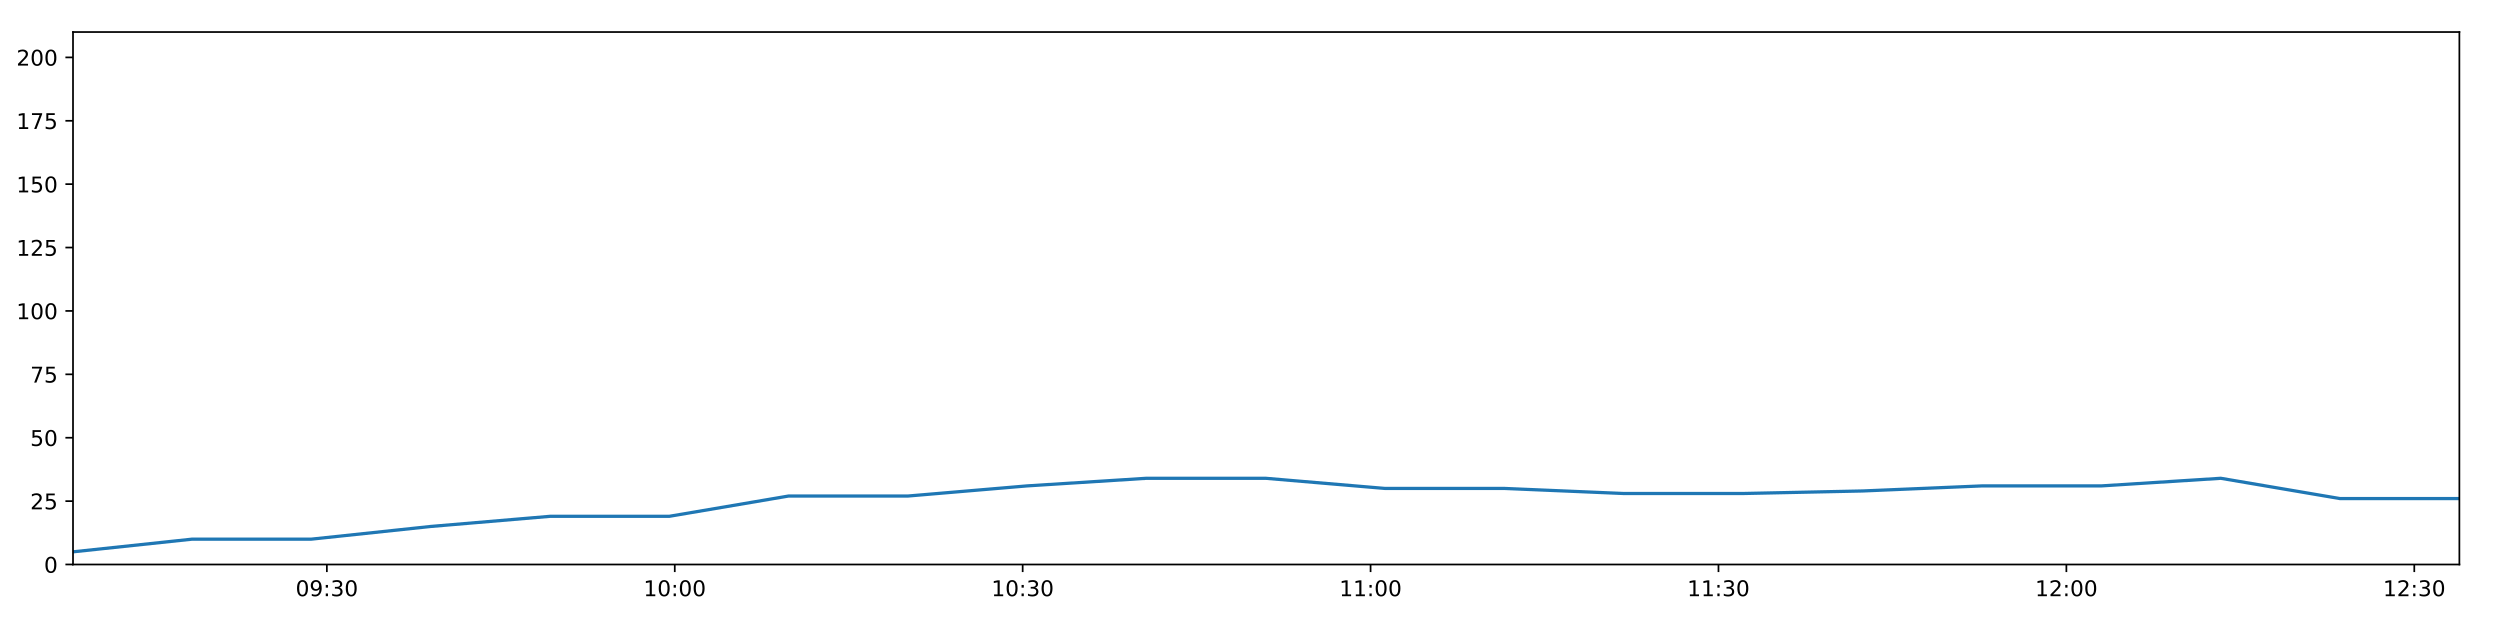
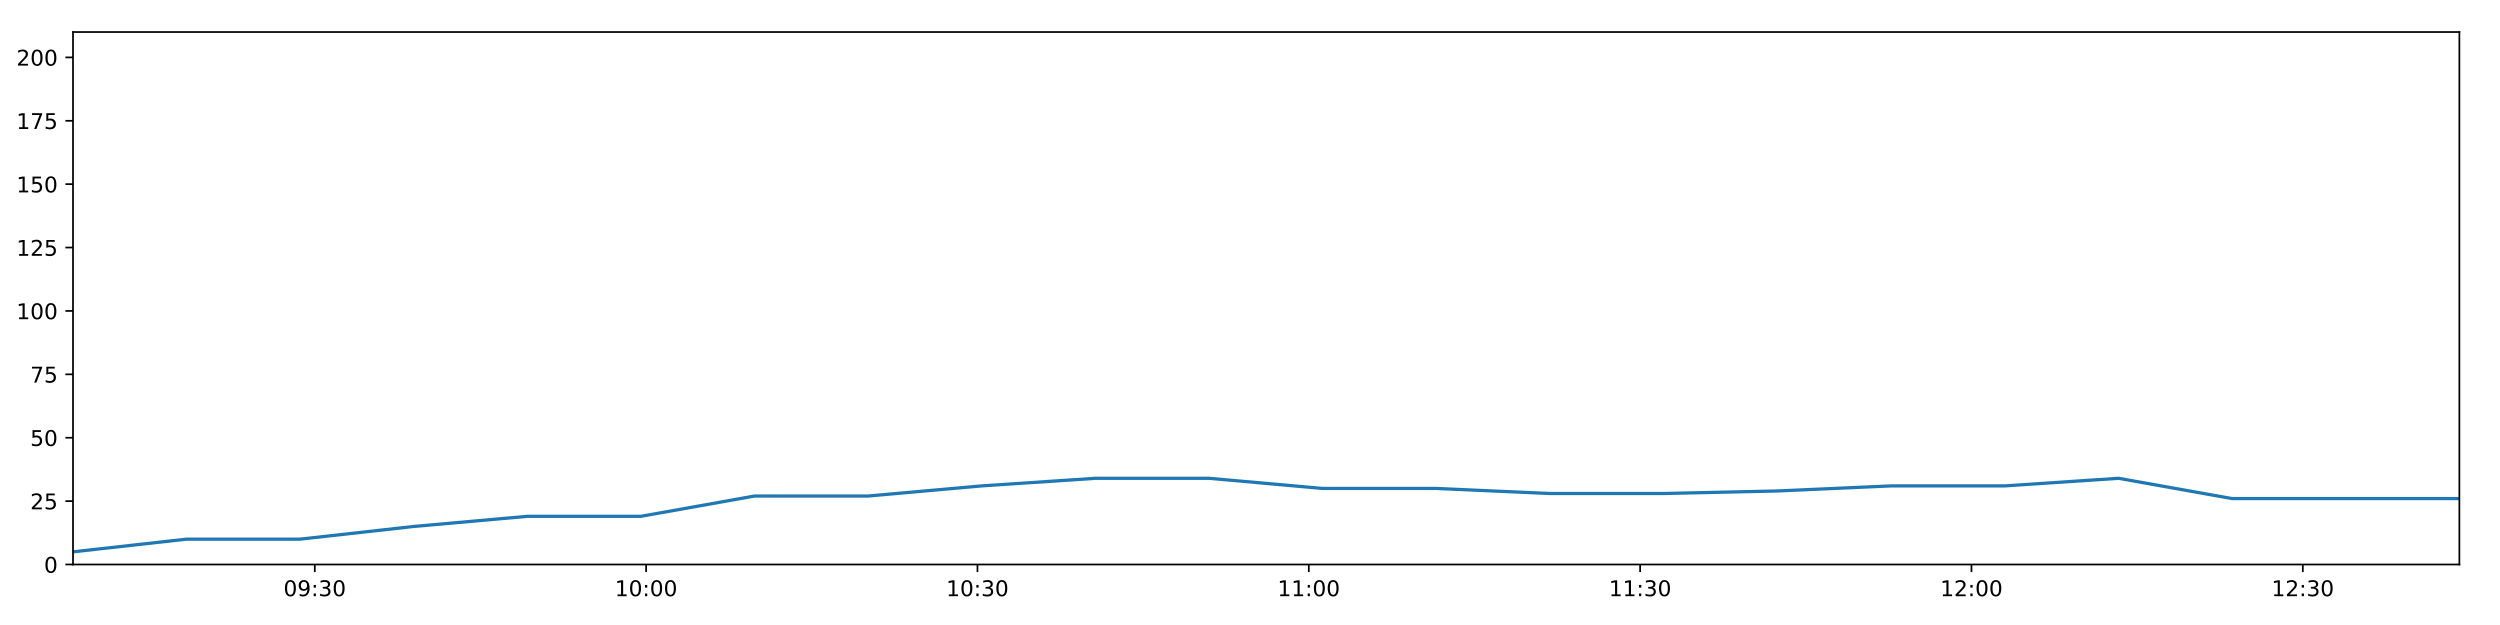
<svg xmlns="http://www.w3.org/2000/svg" xmlns:xlink="http://www.w3.org/1999/xlink" height="288pt" version="1.1" viewBox="0 0 1152 288" width="1152pt">
  <defs>
    <style type="text/css">
*{stroke-linecap:butt;stroke-linejoin:round;}
  </style>
  </defs>
  <g id="figure_1">
    <g id="patch_1">
      <path d="M 0 288  L 1152 288  L 1152 0  L 0 0  z " style="fill:#ffffff;" />
    </g>
    <g id="axes_1">
      <g id="patch_2">
        <path d="M 33.64 260.12  L 1133.28 260.12  L 1133.28 14.76  L 33.64 14.76  z " style="fill:#ffffff;" />
      </g>
      <g id="matplotlib.axis_1">
        <g id="xtick_1">
          <g id="line2d_1">
            <defs>
-               <path d="M 0 0  L 0 3.5  " id="m67bc95839f" style="stroke:#000000;stroke-width:0.8;" />
-             </defs>
-             <g>
-               <use style="stroke:#000000;stroke-width:0.8;" x="150.619" xlink:href="#m67bc95839f" y="260.12" />
+               <path d="M 0 0  L 0 3.5  " id="mf6365b4dd2" style="stroke:#000000;stroke-width:0.8;" />
+             </defs>
+             <g>
+               <use style="stroke:#000000;stroke-width:0.8;" x="145.049" xlink:href="#mf6365b4dd2" y="260.12" />
            </g>
          </g>
          <g id="text_1">
            <defs>
              <path d="M 31.781 66.406  Q 24.172 66.406 20.328 58.906  Q 16.5 51.422 16.5 36.375  Q 16.5 21.391 20.328 13.891  Q 24.172 6.391 31.781 6.391  Q 39.453 6.391 43.281 13.891  Q 47.125 21.391 47.125 36.375  Q 47.125 51.422 43.281 58.906  Q 39.453 66.406 31.781 66.406  z M 31.781 74.219  Q 44.047 74.219 50.516 64.516  Q 56.984 54.828 56.984 36.375  Q 56.984 17.969 50.516 8.266  Q 44.047 -1.422 31.781 -1.422  Q 19.531 -1.422 13.062 8.266  Q 6.594 17.969 6.594 36.375  Q 6.594 54.828 13.062 64.516  Q 19.531 74.219 31.781 74.219  z " id="DejaVuSans-48" />
              <path d="M 10.984 1.516  L 10.984 10.5  Q 14.703 8.734 18.5 7.812  Q 22.312 6.891 25.984 6.891  Q 35.75 6.891 40.891 13.453  Q 46.047 20.016 46.781 33.406  Q 43.953 29.203 39.594 26.953  Q 35.25 24.703 29.984 24.703  Q 19.047 24.703 12.672 31.312  Q 6.297 37.938 6.297 49.422  Q 6.297 60.641 12.938 67.422  Q 19.578 74.219 30.609 74.219  Q 43.266 74.219 49.922 64.516  Q 56.594 54.828 56.594 36.375  Q 56.594 19.141 48.406 8.859  Q 40.234 -1.422 26.422 -1.422  Q 22.703 -1.422 18.891 -0.688  Q 15.094 0.047 10.984 1.516  z M 30.609 32.422  Q 37.25 32.422 41.125 36.953  Q 45.016 41.5 45.016 49.422  Q 45.016 57.281 41.125 61.844  Q 37.25 66.406 30.609 66.406  Q 23.969 66.406 20.094 61.844  Q 16.219 57.281 16.219 49.422  Q 16.219 41.5 20.094 36.953  Q 23.969 32.422 30.609 32.422  z " id="DejaVuSans-57" />
              <path d="M 11.719 12.406  L 22.016 12.406  L 22.016 0  L 11.719 0  z M 11.719 51.703  L 22.016 51.703  L 22.016 39.312  L 11.719 39.312  z " id="DejaVuSans-58" />
              <path d="M 40.578 39.312  Q 47.656 37.797 51.625 33  Q 55.609 28.219 55.609 21.188  Q 55.609 10.406 48.188 4.484  Q 40.766 -1.422 27.094 -1.422  Q 22.516 -1.422 17.656 -0.516  Q 12.797 0.391 7.625 2.203  L 7.625 11.719  Q 11.719 9.328 16.594 8.109  Q 21.484 6.891 26.812 6.891  Q 36.078 6.891 40.938 10.547  Q 45.797 14.203 45.797 21.188  Q 45.797 27.641 41.281 31.266  Q 36.766 34.906 28.719 34.906  L 20.219 34.906  L 20.219 43.016  L 29.109 43.016  Q 36.375 43.016 40.234 45.922  Q 44.094 48.828 44.094 54.297  Q 44.094 59.906 40.109 62.906  Q 36.141 65.922 28.719 65.922  Q 24.656 65.922 20.016 65.031  Q 15.375 64.156 9.812 62.312  L 9.812 71.094  Q 15.438 72.656 20.344 73.438  Q 25.25 74.219 29.594 74.219  Q 40.828 74.219 47.359 69.109  Q 53.906 64.016 53.906 55.328  Q 53.906 49.266 50.438 45.094  Q 46.969 40.922 40.578 39.312  z " id="DejaVuSans-51" />
            </defs>
-             <g transform="translate(136.2092 274.7184)scale(0.1 -0.1)">
+             <g transform="translate(130.64 274.7184)scale(0.1 -0.1)">
              <use xlink:href="#DejaVuSans-48" />
              <use x="63.623" xlink:href="#DejaVuSans-57" />
              <use x="127.246" xlink:href="#DejaVuSans-58" />
              <use x="160.938" xlink:href="#DejaVuSans-51" />
              <use x="224.561" xlink:href="#DejaVuSans-48" />
            </g>
          </g>
        </g>
        <g id="xtick_2">
          <g id="line2d_2">
            <g>
-               <use style="stroke:#000000;stroke-width:0.8;" x="310.932" xlink:href="#m67bc95839f" y="260.12" />
+               <use style="stroke:#000000;stroke-width:0.8;" x="297.731" xlink:href="#mf6365b4dd2" y="260.12" />
            </g>
          </g>
          <g id="text_2">
            <defs>
              <path d="M 12.406 8.297  L 28.516 8.297  L 28.516 63.922  L 10.984 60.406  L 10.984 69.391  L 28.422 72.906  L 38.281 72.906  L 38.281 8.297  L 54.391 8.297  L 54.391 0  L 12.406 0  z " id="DejaVuSans-49" />
            </defs>
-             <g transform="translate(296.5229 274.7184)scale(0.1 -0.1)">
+             <g transform="translate(283.3212 274.7184)scale(0.1 -0.1)">
              <use xlink:href="#DejaVuSans-49" />
              <use x="63.623" xlink:href="#DejaVuSans-48" />
              <use x="127.246" xlink:href="#DejaVuSans-58" />
              <use x="160.938" xlink:href="#DejaVuSans-48" />
              <use x="224.561" xlink:href="#DejaVuSans-48" />
            </g>
          </g>
        </g>
        <g id="xtick_3">
          <g id="line2d_3">
            <g>
-               <use style="stroke:#000000;stroke-width:0.8;" x="471.246" xlink:href="#m67bc95839f" y="260.12" />
+               <use style="stroke:#000000;stroke-width:0.8;" x="450.412" xlink:href="#mf6365b4dd2" y="260.12" />
            </g>
          </g>
          <g id="text_3">
-             <g transform="translate(456.8366 274.7184)scale(0.1 -0.1)">
+             <g transform="translate(436.0025 274.7184)scale(0.1 -0.1)">
              <use xlink:href="#DejaVuSans-49" />
              <use x="63.623" xlink:href="#DejaVuSans-48" />
              <use x="127.246" xlink:href="#DejaVuSans-58" />
              <use x="160.938" xlink:href="#DejaVuSans-51" />
              <use x="224.561" xlink:href="#DejaVuSans-48" />
            </g>
          </g>
        </g>
        <g id="xtick_4">
          <g id="line2d_4">
            <g>
-               <use style="stroke:#000000;stroke-width:0.8;" x="631.56" xlink:href="#m67bc95839f" y="260.12" />
+               <use style="stroke:#000000;stroke-width:0.8;" x="603.093" xlink:href="#mf6365b4dd2" y="260.12" />
            </g>
          </g>
          <g id="text_4">
-             <g transform="translate(617.1502 274.7184)scale(0.1 -0.1)">
+             <g transform="translate(588.6838 274.7184)scale(0.1 -0.1)">
              <use xlink:href="#DejaVuSans-49" />
              <use x="63.623" xlink:href="#DejaVuSans-49" />
              <use x="127.246" xlink:href="#DejaVuSans-58" />
              <use x="160.938" xlink:href="#DejaVuSans-48" />
              <use x="224.561" xlink:href="#DejaVuSans-48" />
            </g>
          </g>
        </g>
        <g id="xtick_5">
          <g id="line2d_5">
            <g>
-               <use style="stroke:#000000;stroke-width:0.8;" x="791.873" xlink:href="#m67bc95839f" y="260.12" />
+               <use style="stroke:#000000;stroke-width:0.8;" x="755.774" xlink:href="#mf6365b4dd2" y="260.12" />
            </g>
          </g>
          <g id="text_5">
-             <g transform="translate(777.4639 274.7184)scale(0.1 -0.1)">
+             <g transform="translate(741.3651 274.7184)scale(0.1 -0.1)">
              <use xlink:href="#DejaVuSans-49" />
              <use x="63.623" xlink:href="#DejaVuSans-49" />
              <use x="127.246" xlink:href="#DejaVuSans-58" />
              <use x="160.938" xlink:href="#DejaVuSans-51" />
              <use x="224.561" xlink:href="#DejaVuSans-48" />
            </g>
          </g>
        </g>
        <g id="xtick_6">
          <g id="line2d_6">
            <g>
-               <use style="stroke:#000000;stroke-width:0.8;" x="952.187" xlink:href="#m67bc95839f" y="260.12" />
+               <use style="stroke:#000000;stroke-width:0.8;" x="908.456" xlink:href="#mf6365b4dd2" y="260.12" />
            </g>
          </g>
          <g id="text_6">
            <defs>
              <path d="M 19.188 8.297  L 53.609 8.297  L 53.609 0  L 7.328 0  L 7.328 8.297  Q 12.938 14.109 22.625 23.891  Q 32.328 33.688 34.812 36.531  Q 39.547 41.844 41.422 45.531  Q 43.312 49.219 43.312 52.781  Q 43.312 58.594 39.234 62.25  Q 35.156 65.922 28.609 65.922  Q 23.969 65.922 18.812 64.312  Q 13.672 62.703 7.812 59.422  L 7.812 69.391  Q 13.766 71.781 18.938 73  Q 24.125 74.219 28.422 74.219  Q 39.75 74.219 46.484 68.547  Q 53.219 62.891 53.219 53.422  Q 53.219 48.922 51.531 44.891  Q 49.859 40.875 45.406 35.406  Q 44.188 33.984 37.641 27.219  Q 31.109 20.453 19.188 8.297  z " id="DejaVuSans-50" />
            </defs>
-             <g transform="translate(937.7776 274.7184)scale(0.1 -0.1)">
+             <g transform="translate(894.0464 274.7184)scale(0.1 -0.1)">
              <use xlink:href="#DejaVuSans-49" />
              <use x="63.623" xlink:href="#DejaVuSans-50" />
              <use x="127.246" xlink:href="#DejaVuSans-58" />
              <use x="160.938" xlink:href="#DejaVuSans-48" />
              <use x="224.561" xlink:href="#DejaVuSans-48" />
            </g>
          </g>
        </g>
        <g id="xtick_7">
          <g id="line2d_7">
            <g>
-               <use style="stroke:#000000;stroke-width:0.8;" x="1112.501" xlink:href="#m67bc95839f" y="260.12" />
+               <use style="stroke:#000000;stroke-width:0.8;" x="1061.137" xlink:href="#mf6365b4dd2" y="260.12" />
            </g>
          </g>
          <g id="text_7">
-             <g transform="translate(1098.091 274.7184)scale(0.1 -0.1)">
+             <g transform="translate(1046.728 274.7184)scale(0.1 -0.1)">
              <use xlink:href="#DejaVuSans-49" />
              <use x="63.623" xlink:href="#DejaVuSans-50" />
              <use x="127.246" xlink:href="#DejaVuSans-58" />
              <use x="160.938" xlink:href="#DejaVuSans-51" />
              <use x="224.561" xlink:href="#DejaVuSans-48" />
            </g>
          </g>
        </g>
      </g>
      <g id="matplotlib.axis_2">
        <g id="ytick_1">
          <g id="line2d_8">
            <defs>
-               <path d="M 0 0  L -3.5 0  " id="m47c7d83940" style="stroke:#000000;stroke-width:0.8;" />
-             </defs>
-             <g>
-               <use style="stroke:#000000;stroke-width:0.8;" x="33.64" xlink:href="#m47c7d83940" y="260.12" />
+               <path d="M 0 0  L -3.5 0  " id="m7506df2944" style="stroke:#000000;stroke-width:0.8;" />
+             </defs>
+             <g>
+               <use style="stroke:#000000;stroke-width:0.8;" x="33.64" xlink:href="#m7506df2944" y="260.12" />
            </g>
          </g>
          <g id="text_8">
            <g transform="translate(20.2775 263.9192)scale(0.1 -0.1)">
              <use xlink:href="#DejaVuSans-48" />
            </g>
          </g>
        </g>
        <g id="ytick_2">
          <g id="line2d_9">
            <g>
-               <use style="stroke:#000000;stroke-width:0.8;" x="33.64" xlink:href="#m47c7d83940" y="230.91" />
+               <use style="stroke:#000000;stroke-width:0.8;" x="33.64" xlink:href="#m7506df2944" y="230.91" />
            </g>
          </g>
          <g id="text_9">
            <defs>
              <path d="M 10.797 72.906  L 49.516 72.906  L 49.516 64.594  L 19.828 64.594  L 19.828 46.734  Q 21.969 47.469 24.109 47.828  Q 26.266 48.188 28.422 48.188  Q 40.625 48.188 47.75 41.5  Q 54.891 34.812 54.891 23.391  Q 54.891 11.625 47.562 5.094  Q 40.234 -1.422 26.906 -1.422  Q 22.312 -1.422 17.547 -0.641  Q 12.797 0.141 7.719 1.703  L 7.719 11.625  Q 12.109 9.234 16.797 8.062  Q 21.484 6.891 26.703 6.891  Q 35.156 6.891 40.078 11.328  Q 45.016 15.766 45.016 23.391  Q 45.016 31 40.078 35.438  Q 35.156 39.891 26.703 39.891  Q 22.75 39.891 18.812 39.016  Q 14.891 38.141 10.797 36.281  z " id="DejaVuSans-53" />
            </defs>
            <g transform="translate(13.915 234.7097)scale(0.1 -0.1)">
              <use xlink:href="#DejaVuSans-50" />
              <use x="63.623" xlink:href="#DejaVuSans-53" />
            </g>
          </g>
        </g>
        <g id="ytick_3">
          <g id="line2d_10">
            <g>
-               <use style="stroke:#000000;stroke-width:0.8;" x="33.64" xlink:href="#m47c7d83940" y="201.701" />
+               <use style="stroke:#000000;stroke-width:0.8;" x="33.64" xlink:href="#m7506df2944" y="201.701" />
            </g>
          </g>
          <g id="text_10">
            <g transform="translate(13.915 205.5002)scale(0.1 -0.1)">
              <use xlink:href="#DejaVuSans-53" />
              <use x="63.623" xlink:href="#DejaVuSans-48" />
            </g>
          </g>
        </g>
        <g id="ytick_4">
          <g id="line2d_11">
            <g>
-               <use style="stroke:#000000;stroke-width:0.8;" x="33.64" xlink:href="#m47c7d83940" y="172.491" />
+               <use style="stroke:#000000;stroke-width:0.8;" x="33.64" xlink:href="#m7506df2944" y="172.491" />
            </g>
          </g>
          <g id="text_11">
            <defs>
              <path d="M 8.203 72.906  L 55.078 72.906  L 55.078 68.703  L 28.609 0  L 18.312 0  L 43.219 64.594  L 8.203 64.594  z " id="DejaVuSans-55" />
            </defs>
            <g transform="translate(13.915 176.2906)scale(0.1 -0.1)">
              <use xlink:href="#DejaVuSans-55" />
              <use x="63.623" xlink:href="#DejaVuSans-53" />
            </g>
          </g>
        </g>
        <g id="ytick_5">
          <g id="line2d_12">
            <g>
-               <use style="stroke:#000000;stroke-width:0.8;" x="33.64" xlink:href="#m47c7d83940" y="143.282" />
+               <use style="stroke:#000000;stroke-width:0.8;" x="33.64" xlink:href="#m7506df2944" y="143.282" />
            </g>
          </g>
          <g id="text_12">
            <g transform="translate(7.5525 147.0811)scale(0.1 -0.1)">
              <use xlink:href="#DejaVuSans-49" />
              <use x="63.623" xlink:href="#DejaVuSans-48" />
              <use x="127.246" xlink:href="#DejaVuSans-48" />
            </g>
          </g>
        </g>
        <g id="ytick_6">
          <g id="line2d_13">
            <g>
-               <use style="stroke:#000000;stroke-width:0.8;" x="33.64" xlink:href="#m47c7d83940" y="114.072" />
+               <use style="stroke:#000000;stroke-width:0.8;" x="33.64" xlink:href="#m7506df2944" y="114.072" />
            </g>
          </g>
          <g id="text_13">
            <g transform="translate(7.5525 117.8716)scale(0.1 -0.1)">
              <use xlink:href="#DejaVuSans-49" />
              <use x="63.623" xlink:href="#DejaVuSans-50" />
              <use x="127.246" xlink:href="#DejaVuSans-53" />
            </g>
          </g>
        </g>
        <g id="ytick_7">
          <g id="line2d_14">
            <g>
-               <use style="stroke:#000000;stroke-width:0.8;" x="33.64" xlink:href="#m47c7d83940" y="84.863" />
+               <use style="stroke:#000000;stroke-width:0.8;" x="33.64" xlink:href="#m7506df2944" y="84.863" />
            </g>
          </g>
          <g id="text_14">
            <g transform="translate(7.5525 88.66208)scale(0.1 -0.1)">
              <use xlink:href="#DejaVuSans-49" />
              <use x="63.623" xlink:href="#DejaVuSans-53" />
              <use x="127.246" xlink:href="#DejaVuSans-48" />
            </g>
          </g>
        </g>
        <g id="ytick_8">
          <g id="line2d_15">
            <g>
-               <use style="stroke:#000000;stroke-width:0.8;" x="33.64" xlink:href="#m47c7d83940" y="55.653" />
+               <use style="stroke:#000000;stroke-width:0.8;" x="33.64" xlink:href="#m7506df2944" y="55.653" />
            </g>
          </g>
          <g id="text_15">
            <g transform="translate(7.5525 59.45255)scale(0.1 -0.1)">
              <use xlink:href="#DejaVuSans-49" />
              <use x="63.623" xlink:href="#DejaVuSans-55" />
              <use x="127.246" xlink:href="#DejaVuSans-53" />
            </g>
          </g>
        </g>
        <g id="ytick_9">
          <g id="line2d_16">
            <g>
-               <use style="stroke:#000000;stroke-width:0.8;" x="33.64" xlink:href="#m47c7d83940" y="26.444" />
+               <use style="stroke:#000000;stroke-width:0.8;" x="33.64" xlink:href="#m7506df2944" y="26.444" />
            </g>
          </g>
          <g id="text_16">
            <g transform="translate(7.5525 30.24303)scale(0.1 -0.1)">
              <use xlink:href="#DejaVuSans-50" />
              <use x="63.623" xlink:href="#DejaVuSans-48" />
              <use x="127.246" xlink:href="#DejaVuSans-48" />
            </g>
          </g>
        </g>
      </g>
      <g id="line2d_17">
-         <path clip-path="url(#pda48c2f2ef)" d="M 33.64 254.278  L 88.579 248.436  L 143.514 248.436  L 198.473 242.594  L 253.436 237.921  L 308.371 237.921  L 363.345 228.574  L 418.331 228.574  L 473.289 223.9  L 528.217 220.395  L 583.198 220.395  L 638.153 225.069  L 693.164 225.069  L 748.167 227.405  L 803.234 227.405  L 858.326 226.237  L 913.389 223.9  L 968.344 223.9  L 1023.317 220.395  L 1078.267 229.742  L 1133.28 229.742  " style="fill:none;stroke:#1f77b4;stroke-linecap:square;stroke-width:1.5;" />
+         <path clip-path="url(#p1fb5770575)" d="M 33.64 254.278  L 85.963 248.436  L 138.283 248.436  L 190.626 242.594  L 242.972 237.921  L 295.291 237.921  L 347.648 228.574  L 400.016 228.574  L 452.358 223.9  L 504.671 220.395  L 557.034 220.395  L 609.373 225.069  L 661.765 225.069  L 714.149 227.405  L 766.595 227.405  L 819.064 226.237  L 871.505 223.9  L 923.843 223.9  L 976.2 220.395  L 1028.534 229.742  L 1080.927 229.742  L 1133.28 229.742  " style="fill:none;stroke:#1f77b4;stroke-linecap:square;stroke-width:1.5;" />
      </g>
      <g id="patch_3">
        <path d="M 33.64 260.12  L 33.64 14.76  " style="fill:none;stroke:#000000;stroke-linecap:square;stroke-linejoin:miter;stroke-width:0.8;" />
      </g>
      <g id="patch_4">
        <path d="M 1133.28 260.12  L 1133.28 14.76  " style="fill:none;stroke:#000000;stroke-linecap:square;stroke-linejoin:miter;stroke-width:0.8;" />
      </g>
      <g id="patch_5">
        <path d="M 33.64 260.12  L 1133.28 260.12  " style="fill:none;stroke:#000000;stroke-linecap:square;stroke-linejoin:miter;stroke-width:0.8;" />
      </g>
      <g id="patch_6">
        <path d="M 33.64 14.76  L 1133.28 14.76  " style="fill:none;stroke:#000000;stroke-linecap:square;stroke-linejoin:miter;stroke-width:0.8;" />
      </g>
    </g>
  </g>
  <defs>
-     <clipPath id="pda48c2f2ef">
+     <clipPath id="p1fb5770575">
      <rect height="245.36" width="1099.64" x="33.64" y="14.76" />
    </clipPath>
  </defs>
</svg>
